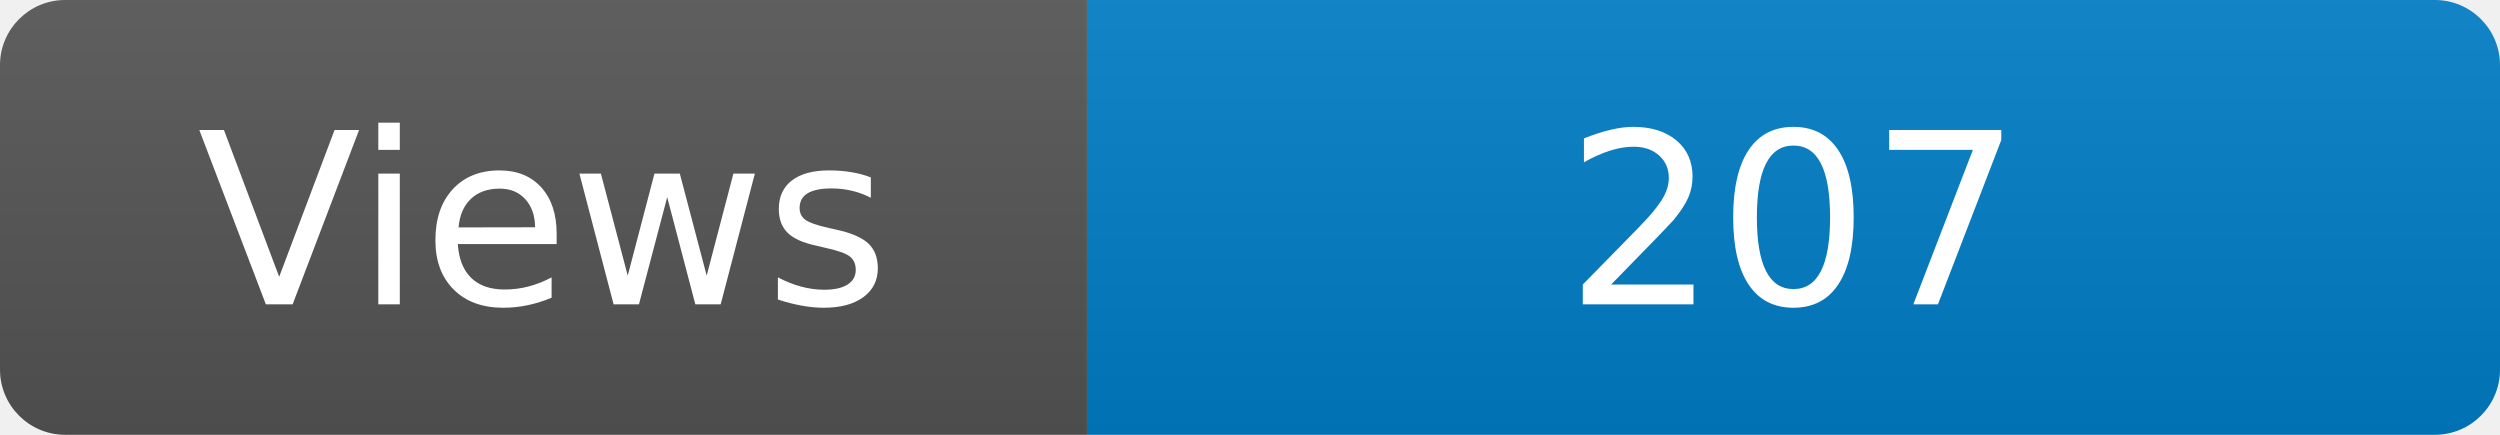
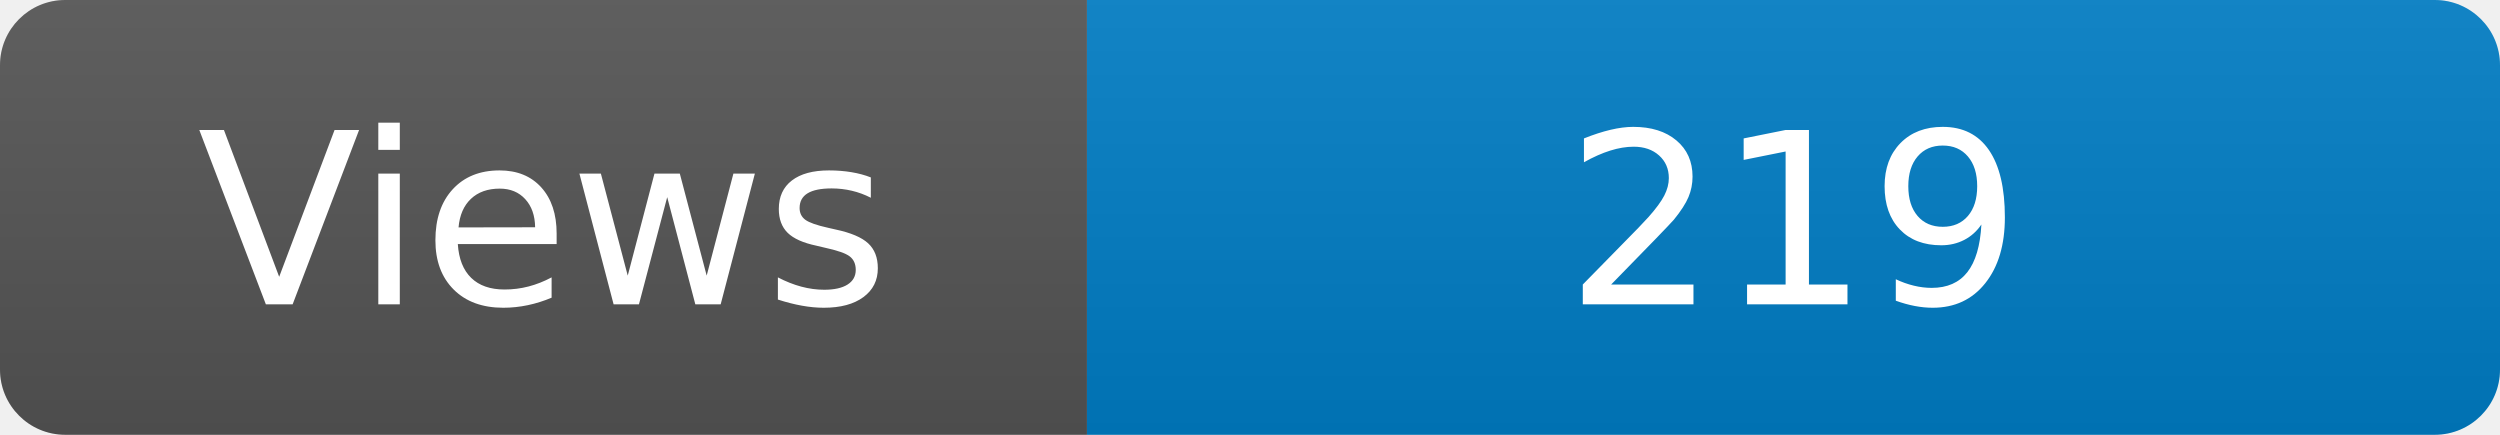
<svg xmlns="http://www.w3.org/2000/svg" width="115" height="20" role="img" aria-label="Maintained?: yes">
  <linearGradient id="s" x2="0" y2="100%">
    <stop offset="0" stop-color="#bbb" stop-opacity=".1" />
    <stop offset="1" stop-opacity=".1" />
  </linearGradient>
  <clipPath id="r">
    <rect width="115" height="20" rx="3" fill="#fff" />
  </clipPath>
  <g clip-path="url(#r)">
    <rect width="50" height="20" fill="#555" />
    <rect x="50" width="160" height="20" fill="#007ec6" />
    <rect width="115" height="20" fill="url(#s)" />
  </g>
  <g fill="#fff" text-anchor="middle" font-family="Verdana,Geneva,DejaVu Sans,sans-serif" font-size="110">
    <text x="250" y="140" transform="scale(.1)" fill="#fff">Views</text>
-     <text x="825" y="140" transform="scale(.1)" fill="#fff">207</text>
+     <text x="825" y="140" transform="scale(.1)" fill="#fff">219</text>
  </g>
</svg>
